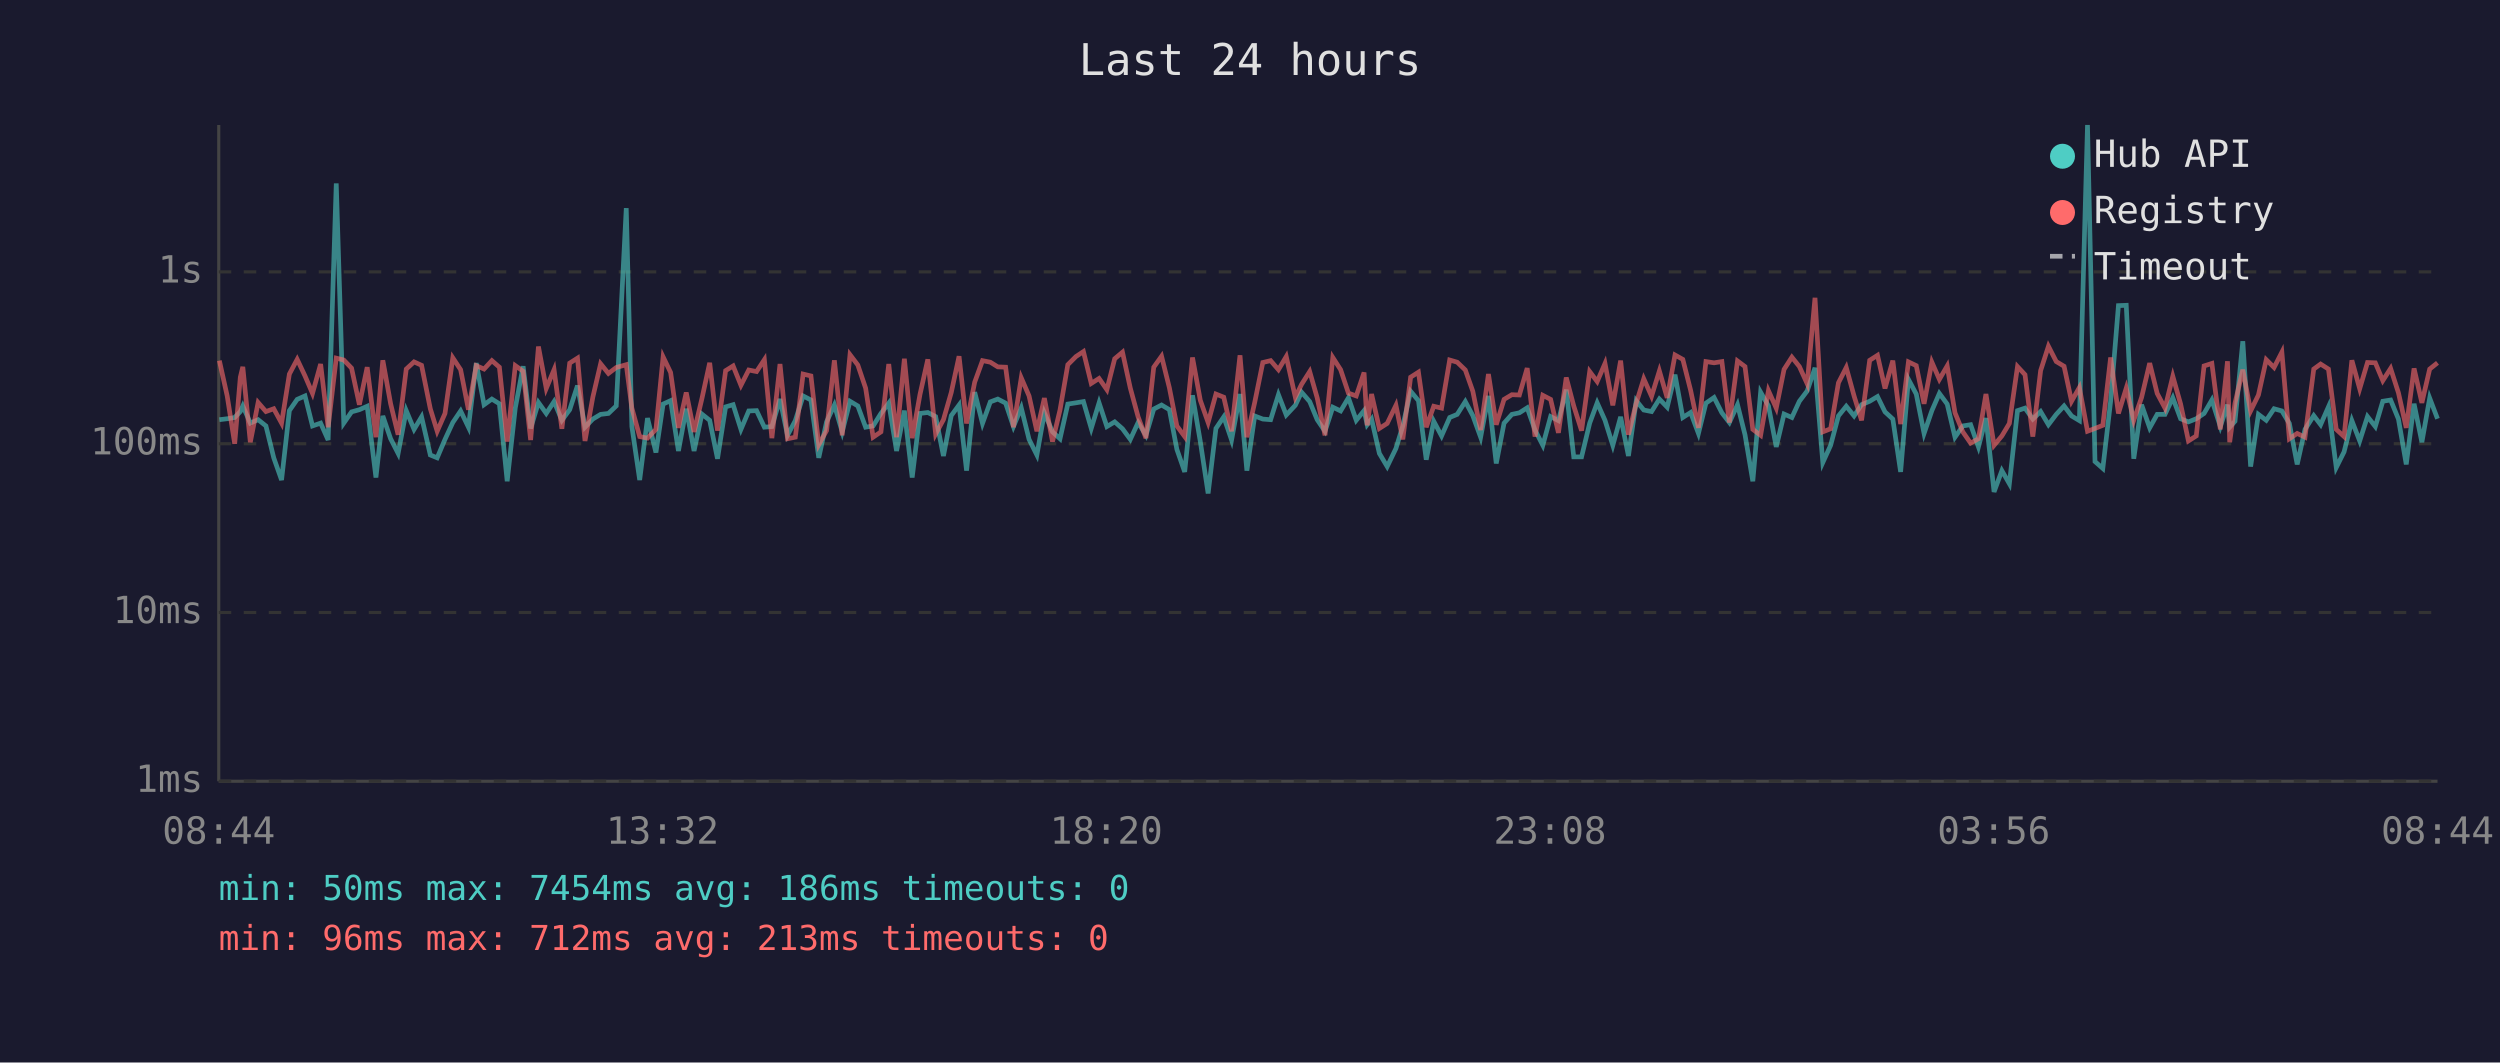
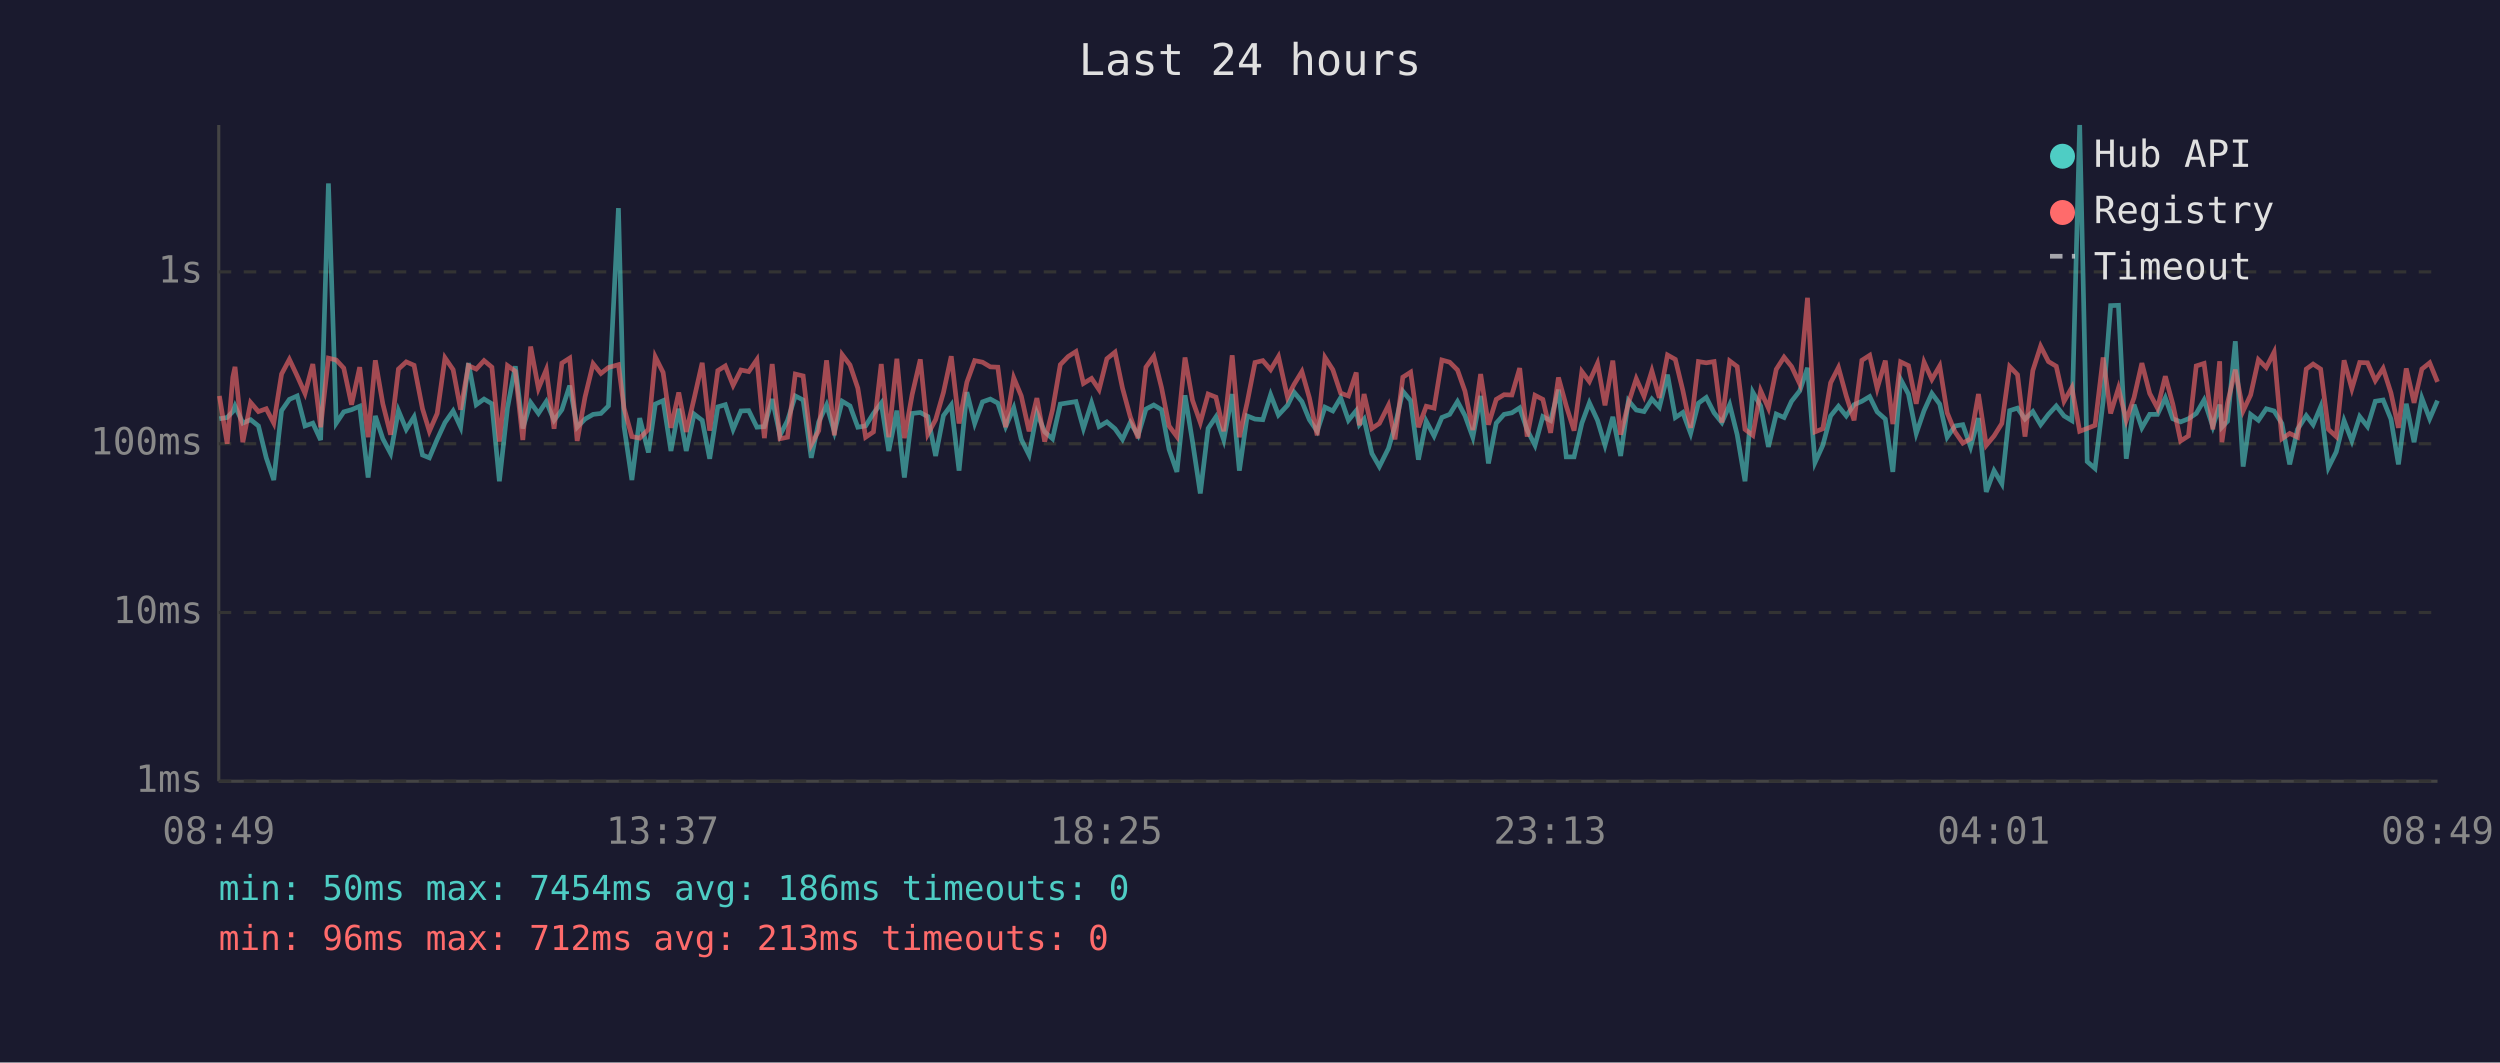
<svg xmlns="http://www.w3.org/2000/svg" viewBox="0 0 800 340" font-family="monospace" font-size="12">
  <rect width="800" height="340" fill="#1a1a2e" />
  <text x="400" y="24" fill="#e0e0e0" font-size="14" text-anchor="middle">Last 24 hours</text>
  <line x1="70" y1="40" x2="70" y2="250" stroke="#444" stroke-width="1" />
  <line x1="70" y1="250" x2="780" y2="250" stroke="#444" stroke-width="1" />
  <line x1="70" y1="250" x2="780" y2="250" stroke="#333" stroke-width="1" stroke-dasharray="4" />
  <text x="65" y="250" fill="#888" text-anchor="end" dominant-baseline="middle">1ms</text>
  <line x1="70" y1="196" x2="780" y2="196" stroke="#333" stroke-width="1" stroke-dasharray="4" />
  <text x="65" y="196" fill="#888" text-anchor="end" dominant-baseline="middle">10ms</text>
  <line x1="70" y1="142" x2="780" y2="142" stroke="#333" stroke-width="1" stroke-dasharray="4" />
  <text x="65" y="142" fill="#888" text-anchor="end" dominant-baseline="middle">100ms</text>
  <line x1="70" y1="87" x2="780" y2="87" stroke="#333" stroke-width="1" stroke-dasharray="4" />
  <text x="65" y="87" fill="#888" text-anchor="end" dominant-baseline="middle">1s</text>
-   <text x="70" y="270" fill="#888" text-anchor="middle">08:44</text>
-   <text x="212" y="270" fill="#888" text-anchor="middle">13:32</text>
-   <text x="354" y="270" fill="#888" text-anchor="middle">18:20</text>
-   <text x="496" y="270" fill="#888" text-anchor="middle">23:08</text>
-   <text x="638" y="270" fill="#888" text-anchor="middle">03:56</text>
-   <text x="780" y="270" fill="#888" text-anchor="middle">08:44</text>
-   <polyline points="70.2,134.3 72.7,134.0 75.1,133.6 76.9,131.7 77.7,129.9 80.1,135.4 82.6,134.3 85.1,136.3 87.6,146.5 90.1,153.6 92.6,131.4 95.1,127.8 97.6,126.7 100.0,136.3 102.6,135.4 105.0,140.8 107.6,58.7 110.0,135.4 112.5,131.8 115.0,131.1 117.5,130.0 120.3,152.8 122.5,133.1 125.0,140.4 127.4,145.1 130.0,131.4 132.5,137.4 134.9,133.4 137.7,145.6 139.9,146.5 142.4,140.6 144.9,135.2 147.4,131.5 149.9,136.7 152.4,116.2 154.9,129.5 157.4,127.7 159.8,129.2 162.3,154.0 164.9,130.5 167.4,117.2 169.8,137.1 172.3,128.8 174.8,132.3 177.3,128.5 179.8,134.5 182.3,131.1 184.8,123.4 187.2,136.7 189.7,134.1 192.2,132.6 194.7,132.3 197.2,129.9 200.4,66.6 202.2,136.5 204.7,153.6 207.2,133.8 209.9,144.8 212.2,129.3 214.6,128.2 217.1,144.3 219.6,130.8 222.1,144.3 224.6,132.5 227.1,134.5 229.6,146.8 232.2,130.2 234.6,129.5 237.1,137.4 239.6,131.5 242.1,131.4 244.6,136.7 247.0,136.5 249.6,127.7 252.0,139.3 254.5,134.6 257.0,126.7 259.5,128.0 262.0,146.5 264.5,135.0 267.0,129.6 269.5,138.2 272.0,128.4 274.5,129.9 277.0,136.7 279.4,136.3 281.9,132.3 284.4,129.0 286.9,144.3 289.4,131.4 291.9,152.8 294.4,132.3 296.9,132.0 299.4,133.3 301.9,145.9 304.4,133.0 306.9,129.6 309.3,150.6 311.9,125.5 314.4,135.5 316.9,128.6 319.3,127.7 321.8,129.0 324.3,136.5 326.8,130.5 329.3,140.6 331.8,145.6 334.2,132.1 336.8,138.2 339.2,140.4 341.7,129.3 344.3,128.9 346.7,128.5 349.2,137.1 351.7,128.9 354.2,136.5 356.7,135.0 359.2,137.2 361.7,140.6 364.2,135.2 366.7,139.3 369.2,130.9 371.7,129.6 374.2,131.1 376.6,143.8 379.1,151.0 381.6,126.5 384.1,141.3 386.6,157.9 389.1,137.1 391.6,133.4 394.1,140.8 396.8,126.1 399.0,150.6 401.5,133.1 404.1,134.1 406.6,134.3 409.1,126.3 411.6,132.8 414.5,129.7 416.5,125.5 419.1,128.5 421.5,134.3 424.0,138.0 426.5,130.3 429.0,131.5 431.5,127.3 434.0,134.5 436.5,131.4 437.5,135.9 438.9,134.1 441.4,145.1 443.9,149.3 446.7,143.5 448.9,136.3 451.4,125.2 453.9,128.2 456.4,147.1 458.8,134.8 461.3,139.5 463.9,133.6 466.3,132.6 468.9,128.5 471.3,133.0 473.8,139.9 476.3,126.7 478.8,148.3 481.3,135.4 483.8,132.6 486.2,132.1 488.7,130.5 491.2,137.6 493.7,142.5 496.2,133.3 498.7,134.6 501.2,124.7 503.6,146.2 506.1,146.2 508.7,135.4 511.1,128.9 513.6,134.5 516.1,142.5 518.6,133.4 521.1,145.9 523.6,128.2 526.0,131.2 528.5,131.7 531.0,127.7 533.5,130.3 536.0,119.9 538.5,133.6 541.0,132.0 543.5,138.7 545.9,129.0 548.5,127.2 551.0,132.1 553.4,135.2 556.0,129.5 558.4,139.1 560.9,154.0 563.4,125.5 565.9,129.9 568.4,143.0 570.9,132.5 573.4,133.6 575.8,128.4 578.3,125.1 580.8,117.7 583.3,148.0 585.8,142.5 588.3,133.1 590.8,130.0 593.3,133.1 595.7,129.5 598.3,128.4 600.8,126.9 603.2,131.8 605.7,134.1 608.2,151.0 610.7,121.4 613.2,126.1 615.7,138.7 618.2,131.4 620.6,125.9 623.1,129.3 625.6,139.9 628.1,136.3 630.6,135.9 633.1,143.0 635.5,133.8 638.1,157.4 640.6,150.6 643.0,154.8 645.6,131.4 648.0,130.6 650.5,134.1 653.0,131.7 655.5,135.9 658.0,132.6 660.5,129.9 662.9,133.1 665.4,134.6 668.0,40.0 670.4,147.7 672.9,149.9 675.4,128.4 677.9,97.8 680.4,97.7 682.8,146.8 685.3,129.5 687.9,136.9 690.3,132.6 692.8,132.6 695.3,127.3 697.8,134.0 700.3,135.0 702.8,134.0 705.3,132.3 707.8,128.0 710.5,136.5 712.8,129.5 713.5,136.7 715.2,134.8 717.7,109.2 720.2,149.3 722.7,132.6 725.2,134.5 727.7,130.8 730.2,131.5 732.6,135.5 735.1,148.6 737.6,137.4 740.4,133.0 742.6,135.9 745.1,130.2 747.6,149.6 750.1,144.6 752.6,134.6 755.1,141.1 757.6,133.3 760.1,136.5 762.5,128.4 765.0,128.0 767.5,134.1 770.0,148.6 772.5,129.2 775.0,141.5 777.5,127.4 780.0,134.0" fill="none" stroke="#4ecdc4" stroke-width="1.5" opacity="0.6" />
-   <polyline points="70.2,115.4 72.7,126.7 75.1,142.0 76.9,120.7 77.7,117.4 80.1,141.5 82.6,128.8 85.1,131.7 87.6,130.8 90.1,135.4 92.6,119.7 95.1,115.0 97.6,120.3 100.0,125.9 102.6,116.5 105.0,136.7 107.6,114.6 110.0,115.2 112.5,117.8 115.0,129.5 117.5,117.5 120.3,139.9 122.5,115.3 125.0,129.2 127.4,139.1 130.0,118.1 132.5,115.8 134.9,116.9 137.7,130.8 139.9,138.0 142.4,132.3 144.9,114.5 147.4,118.3 149.9,131.1 152.4,117.0 154.9,118.1 157.4,115.4 159.8,117.5 162.3,141.3 164.9,117.0 167.4,118.8 169.8,140.8 172.3,110.9 174.8,124.3 177.3,118.3 179.8,137.2 182.3,116.2 184.8,114.6 187.2,141.1 189.7,127.1 192.2,116.4 194.7,119.5 197.2,117.6 200.4,116.7 202.2,130.6 204.7,139.7 207.2,140.2 209.9,137.4 212.2,114.2 214.6,119.2 217.1,136.9 219.6,125.6 222.1,138.2 224.6,127.6 227.1,116.1 229.6,137.8 232.2,118.6 234.6,117.1 237.1,123.3 239.6,118.4 242.1,118.9 244.6,115.1 247.0,140.2 249.6,116.5 252.0,140.4 254.5,139.9 257.0,119.7 259.5,120.3 262.0,142.3 264.5,137.8 267.0,115.3 269.5,139.3 272.0,113.5 274.5,116.8 277.0,124.2 279.4,139.9 281.9,138.2 284.4,116.5 286.9,139.9 289.4,114.8 291.9,140.2 294.4,126.2 296.9,115.0 299.4,138.9 301.9,134.3 304.4,125.6 306.9,114.0 309.3,135.5 311.9,122.3 314.4,115.4 316.9,115.9 319.3,117.4 321.8,117.5 324.3,136.7 326.8,120.9 329.3,126.7 331.8,138.0 334.2,127.4 336.8,141.3 339.2,131.2 341.7,116.7 344.3,114.1 346.7,112.5 349.2,122.7 351.7,121.1 354.2,124.7 356.7,114.8 359.2,112.7 361.7,124.2 364.2,133.4 366.7,140.2 369.2,117.5 371.7,114.0 374.2,124.1 376.6,136.3 379.1,139.7 381.6,114.4 384.1,128.1 386.6,135.2 389.1,126.1 391.6,127.1 394.1,138.0 396.8,113.7 399.0,139.9 401.5,128.8 404.1,116.0 406.6,115.4 409.1,118.3 411.6,114.1 414.5,127.1 416.5,123.0 419.1,118.9 421.5,127.3 424.0,139.3 426.5,114.4 429.0,118.3 431.5,125.8 434.0,126.7 436.5,119.2 437.5,136.1 438.9,126.1 441.4,137.1 443.9,135.5 446.7,129.7 448.9,140.6 451.4,120.7 453.9,119.1 456.4,136.7 458.8,130.0 461.3,130.6 463.9,115.2 466.3,115.9 468.9,118.4 471.3,125.2 473.8,137.6 476.3,119.7 478.8,135.9 481.3,127.8 483.8,126.3 486.2,126.4 488.7,117.8 491.2,139.7 493.7,126.5 496.2,127.8 498.7,138.5 501.2,120.8 503.6,129.9 506.1,137.8 508.7,118.9 511.1,122.1 513.6,116.3 516.1,129.7 518.6,115.4 521.1,139.1 523.6,129.0 526.0,121.2 528.5,126.8 531.0,118.7 533.5,127.3 536.0,113.6 538.5,115.0 541.0,124.9 543.5,136.9 545.9,115.7 548.5,116.1 551.0,115.7 553.4,135.2 556.0,115.5 558.4,117.3 560.9,137.4 563.4,139.3 565.9,125.0 568.4,130.6 570.9,118.2 573.4,114.3 575.8,117.3 578.3,122.8 580.8,95.3 583.3,138.2 585.8,137.2 588.3,122.5 590.8,117.6 593.3,126.7 595.7,134.5 598.3,115.3 600.8,113.7 603.2,124.3 605.7,115.4 608.2,135.7 610.7,115.8 613.2,117.0 615.7,129.2 618.2,115.9 620.6,121.4 623.1,117.1 625.6,132.1 628.1,138.2 630.6,141.8 633.1,140.4 635.5,126.1 638.1,142.5 640.6,139.5 643.0,135.5 645.6,117.3 648.0,119.9 650.5,139.7 653.0,118.6 655.5,110.8 658.0,115.7 660.5,117.2 662.9,128.4 665.4,124.0 668.0,138.0 670.4,137.1 672.9,136.1 675.4,114.4 677.9,132.3 680.4,124.2 682.8,134.5 685.3,127.2 687.9,116.2 690.3,125.9 692.8,130.6 695.3,120.4 697.8,129.3 700.3,141.1 702.8,139.5 705.3,117.1 707.8,116.3 710.5,137.4 712.8,115.6 713.5,141.5 715.2,129.0 717.7,118.3 720.2,131.5 722.7,126.4 725.2,115.1 727.7,117.6 730.2,112.7 732.6,140.4 735.1,138.7 737.6,139.9 740.4,118.1 742.6,116.5 745.1,118.1 747.6,137.4 750.1,139.7 752.6,115.3 755.1,124.4 757.6,116.0 760.1,116.1 762.5,121.8 765.0,117.9 767.5,125.7 770.0,136.9 772.5,117.9 775.0,128.9 777.5,118.1 780.0,116.1" fill="none" stroke="#ff6b6b" stroke-width="1.5" opacity="0.6" />
+   <text x="70" y="270" fill="#888" text-anchor="middle">08:49</text>
+   <text x="212" y="270" fill="#888" text-anchor="middle">13:37</text>
+   <text x="354" y="270" fill="#888" text-anchor="middle">18:25</text>
+   <text x="496" y="270" fill="#888" text-anchor="middle">23:13</text>
+   <text x="638" y="270" fill="#888" text-anchor="middle">04:01</text>
+   <text x="780" y="270" fill="#888" text-anchor="middle">08:49</text>
+   <polyline points="70.2,134.0 72.7,133.6 74.5,131.7 75.2,129.9 77.7,135.4 80.2,134.3 82.7,136.3 85.2,146.5 87.6,153.6 90.1,131.4 92.6,127.8 95.1,126.7 97.6,136.3 100.1,135.4 102.6,140.8 105.1,58.7 107.6,135.4 110.0,131.8 112.5,131.1 115.1,130.0 117.8,152.8 120.1,133.1 122.5,140.4 125.0,145.1 127.5,131.4 130.0,137.4 132.5,133.4 135.2,145.6 137.4,146.5 139.9,140.6 142.4,135.2 145.0,131.5 147.4,136.7 149.9,116.2 152.4,129.5 154.9,127.7 157.4,129.2 159.8,154.0 162.4,130.5 164.9,117.2 167.3,137.1 169.8,128.8 172.3,132.3 174.8,128.5 177.3,134.5 179.8,131.1 182.3,123.4 184.7,136.7 187.2,134.1 189.8,132.6 192.3,132.3 194.7,129.9 197.9,66.6 199.7,136.5 202.2,153.6 204.7,133.8 207.5,144.8 209.7,129.3 212.2,128.2 214.7,144.3 217.2,130.8 219.6,144.3 222.1,132.5 224.7,134.5 227.1,146.8 229.7,130.2 232.1,129.5 234.6,137.4 237.1,131.5 239.6,131.4 242.2,136.7 244.6,136.5 247.1,127.7 249.6,139.3 252.0,134.6 254.5,126.7 257.0,128.0 259.6,146.5 262.0,135.0 264.5,129.6 267.0,138.2 269.5,128.4 272.0,129.9 274.5,136.7 277.0,136.3 279.5,132.3 282.0,129.0 284.4,144.3 287.0,131.4 289.4,152.8 291.9,132.3 294.5,132.0 296.9,133.3 299.4,145.9 301.9,133.0 304.4,129.6 306.9,150.6 309.4,125.5 311.9,135.5 314.4,128.6 316.9,127.7 319.3,129.0 321.8,136.5 324.4,130.5 326.8,140.6 329.3,145.6 331.8,132.1 334.3,138.2 336.8,140.4 339.3,129.3 341.8,128.9 344.3,128.5 346.7,137.1 349.3,128.9 351.7,136.5 354.2,135.0 356.8,137.2 359.2,140.6 361.7,135.2 364.2,139.3 366.7,130.9 369.2,129.6 371.7,131.1 374.1,143.8 376.6,151.0 379.2,126.5 381.6,141.3 384.1,157.9 386.6,137.1 389.1,133.4 391.6,140.8 394.3,126.1 396.6,150.6 399.1,133.1 401.6,134.1 404.1,134.3 406.6,126.3 409.1,132.8 412.0,129.7 414.1,125.5 416.6,128.5 419.0,134.3 421.5,138.0 424.0,130.3 426.5,131.5 429.0,127.3 431.5,134.5 434.0,131.4 435.0,135.9 436.5,134.1 439.0,145.1 441.4,149.3 444.3,143.5 446.4,136.3 448.9,125.2 451.4,128.2 453.9,147.1 456.4,134.8 458.9,139.5 461.4,133.6 463.9,132.6 466.4,128.5 468.8,133.0 471.3,139.9 473.8,126.7 476.3,148.3 478.8,135.4 481.3,132.6 483.8,132.1 486.3,130.5 488.7,137.6 491.2,142.5 493.7,133.3 496.2,134.6 498.7,124.7 501.2,146.2 503.7,146.2 506.2,135.4 508.6,128.9 511.2,134.5 513.6,142.5 516.1,133.4 518.6,145.9 521.1,128.2 523.6,131.2 526.1,131.7 528.6,127.7 531.0,130.3 533.6,119.9 536.1,133.6 538.5,132.0 541.0,138.7 543.5,129.0 546.0,127.2 548.5,132.1 551.0,135.2 553.5,129.5 555.9,139.1 558.4,154.0 560.9,125.5 563.4,129.9 565.9,143.0 568.4,132.5 570.9,133.6 573.3,128.4 575.9,125.1 578.4,117.7 580.8,148.0 583.3,142.5 585.8,133.1 588.3,130.0 590.8,133.1 593.3,129.5 595.8,128.4 598.3,126.9 600.7,131.8 603.3,134.1 605.7,151.0 608.2,121.4 610.7,126.1 613.2,138.7 615.7,131.4 618.2,125.9 620.7,129.3 623.1,139.9 625.6,136.3 628.1,135.9 630.6,143.0 633.1,133.8 635.6,157.4 638.1,150.6 640.6,154.8 643.1,131.4 645.6,130.6 648.0,134.1 650.5,131.7 653.0,135.9 655.5,132.6 658.0,129.9 660.5,133.1 663.0,134.6 665.5,40.0 667.9,147.7 670.4,149.9 673.0,128.4 675.4,97.8 677.9,97.7 680.4,146.8 682.9,129.5 685.4,136.9 687.9,132.6 690.4,132.6 692.9,127.3 695.3,134.0 697.8,135.0 700.3,134.0 702.8,132.3 705.3,128.0 708.1,136.5 710.3,129.5 711.0,136.7 712.8,134.8 715.3,109.2 717.8,149.3 720.2,132.6 722.7,134.5 725.2,130.8 727.7,131.5 730.2,135.5 732.7,148.6 735.2,137.4 738.0,133.0 740.2,135.9 742.6,130.2 745.1,149.6 747.6,144.6 750.1,134.6 752.6,141.1 755.1,133.3 757.6,136.5 760.1,128.4 762.6,128.0 765.1,134.1 767.5,148.6 770.0,129.2 772.5,141.5 775.0,127.4 777.5,134.0 780.0,128.2" fill="none" stroke="#4ecdc4" stroke-width="1.5" opacity="0.6" />
+   <polyline points="70.2,126.7 72.7,142.0 74.5,120.7 75.2,117.4 77.7,141.5 80.2,128.8 82.7,131.7 85.2,130.8 87.6,135.4 90.1,119.7 92.6,115.0 95.1,120.3 97.6,125.9 100.1,116.5 102.6,136.7 105.1,114.6 107.6,115.2 110.0,117.8 112.5,129.5 115.1,117.5 117.8,139.9 120.1,115.3 122.5,129.2 125.0,139.1 127.5,118.1 130.0,115.8 132.5,116.9 135.2,130.8 137.4,138.0 139.9,132.3 142.4,114.5 145.0,118.3 147.4,131.1 149.9,117.0 152.4,118.1 154.9,115.4 157.4,117.5 159.8,141.3 162.4,117.0 164.9,118.8 167.3,140.8 169.8,110.9 172.3,124.3 174.8,118.3 177.3,137.2 179.8,116.2 182.3,114.6 184.7,141.1 187.2,127.1 189.8,116.4 192.3,119.5 194.7,117.6 197.9,116.7 199.7,130.6 202.2,139.7 204.7,140.2 207.5,137.4 209.7,114.2 212.2,119.2 214.7,136.9 217.2,125.6 219.6,138.2 222.1,127.6 224.7,116.1 227.1,137.8 229.7,118.6 232.1,117.1 234.6,123.3 237.1,118.4 239.6,118.9 242.2,115.1 244.6,140.2 247.1,116.5 249.6,140.4 252.0,139.9 254.5,119.7 257.0,120.3 259.6,142.3 262.0,137.8 264.5,115.3 267.0,139.3 269.5,113.5 272.0,116.8 274.5,124.2 277.0,139.9 279.5,138.2 282.0,116.5 284.4,139.9 287.0,114.8 289.4,140.2 291.9,126.2 294.5,115.0 296.9,138.9 299.4,134.3 301.9,125.6 304.4,114.0 306.9,135.5 309.4,122.3 311.9,115.4 314.4,115.9 316.9,117.4 319.3,117.5 321.8,136.7 324.4,120.9 326.8,126.7 329.3,138.0 331.8,127.4 334.3,141.3 336.8,131.2 339.3,116.7 341.8,114.1 344.3,112.5 346.7,122.7 349.3,121.1 351.7,124.7 354.2,114.8 356.8,112.7 359.2,124.2 361.7,133.4 364.2,140.2 366.7,117.5 369.2,114.0 371.7,124.1 374.1,136.3 376.6,139.7 379.2,114.4 381.6,128.1 384.1,135.2 386.6,126.1 389.1,127.1 391.6,138.0 394.3,113.7 396.6,139.9 399.1,128.8 401.6,116.0 404.1,115.4 406.6,118.3 409.1,114.1 412.0,127.1 414.1,123.0 416.6,118.9 419.0,127.3 421.5,139.3 424.0,114.4 426.5,118.3 429.0,125.8 431.5,126.7 434.0,119.2 435.0,136.1 436.5,126.1 439.0,137.1 441.4,135.5 444.3,129.7 446.4,140.6 448.9,120.7 451.4,119.1 453.9,136.7 456.4,130.0 458.9,130.6 461.4,115.2 463.9,115.9 466.4,118.4 468.8,125.2 471.3,137.6 473.8,119.7 476.3,135.9 478.8,127.8 481.3,126.3 483.8,126.4 486.3,117.8 488.7,139.7 491.2,126.5 493.7,127.8 496.2,138.5 498.7,120.8 501.2,129.9 503.7,137.8 506.2,118.9 508.6,122.1 511.2,116.3 513.6,129.7 516.1,115.4 518.6,139.1 521.1,129.0 523.6,121.2 526.1,126.8 528.6,118.7 531.0,127.3 533.6,113.6 536.1,115.0 538.5,124.9 541.0,136.9 543.5,115.7 546.0,116.1 548.5,115.7 551.0,135.2 553.5,115.5 555.9,117.3 558.4,137.4 560.9,139.3 563.4,125.0 565.9,130.6 568.4,118.2 570.9,114.3 573.3,117.3 575.9,122.8 578.4,95.3 580.8,138.2 583.3,137.2 585.8,122.5 588.3,117.6 590.8,126.7 593.3,134.5 595.8,115.3 598.3,113.7 600.7,124.3 603.3,115.4 605.7,135.7 608.2,115.8 610.7,117.0 613.2,129.2 615.7,115.9 618.2,121.4 620.7,117.1 623.1,132.1 625.6,138.2 628.1,141.8 630.6,140.4 633.1,126.1 635.6,142.5 638.1,139.5 640.6,135.5 643.1,117.3 645.6,119.9 648.0,139.7 650.5,118.6 653.0,110.8 655.5,115.7 658.0,117.2 660.5,128.4 663.0,124.0 665.5,138.0 667.9,137.1 670.4,136.1 673.0,114.4 675.4,132.3 677.9,124.2 680.4,134.5 682.9,127.2 685.4,116.2 687.9,125.9 690.4,130.6 692.9,120.4 695.3,129.3 697.8,141.1 700.3,139.5 702.8,117.1 705.3,116.3 708.1,137.4 710.3,115.6 711.0,141.5 712.8,129.0 715.3,118.3 717.8,131.5 720.2,126.4 722.7,115.1 725.2,117.6 727.7,112.7 730.2,140.4 732.7,138.7 735.2,139.9 738.0,118.1 740.2,116.5 742.6,118.1 745.1,137.4 747.6,139.7 750.1,115.3 752.6,124.4 755.1,116.0 757.6,116.1 760.1,121.8 762.6,117.9 765.1,125.7 767.5,136.9 770.0,117.9 772.5,128.9 775.0,118.1 777.5,116.1 780.0,122.2" fill="none" stroke="#ff6b6b" stroke-width="1.5" opacity="0.6" />
  <circle cx="660" cy="50" r="4" fill="#4ecdc4" />
  <text x="670" y="50" fill="#e0e0e0" dominant-baseline="middle">Hub API</text>
  <circle cx="660" cy="68" r="4" fill="#ff6b6b" />
  <text x="670" y="68" fill="#e0e0e0" dominant-baseline="middle">Registry</text>
  <line x1="656" y1="82" x2="664" y2="82" stroke="#e0e0e0" stroke-width="1.5" stroke-dasharray="4,3" opacity="0.7" />
  <text x="670" y="86" fill="#e0e0e0" dominant-baseline="middle">Timeout</text>
  <text x="70" y="288" fill="#4ecdc4" font-size="11">min: 50ms  max: 7454ms  avg: 186ms  timeouts: 0</text>
  <text x="70" y="304" fill="#ff6b6b" font-size="11">min: 96ms  max: 712ms  avg: 213ms  timeouts: 0</text>
</svg>
